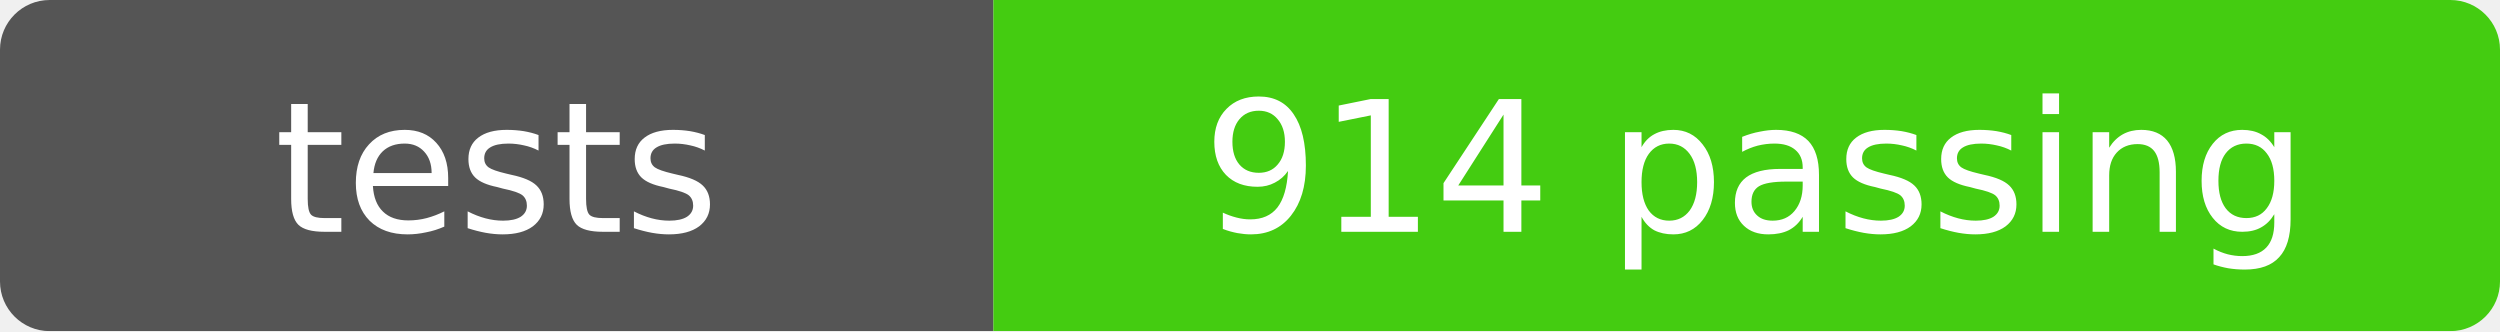
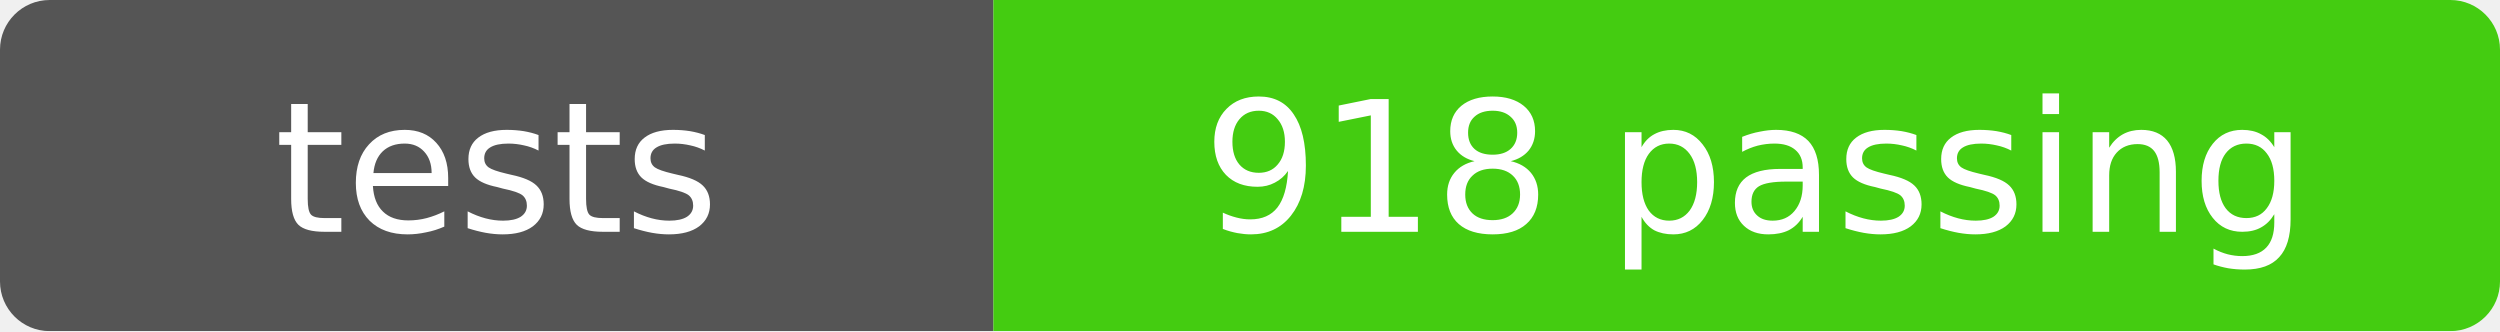
- <svg xmlns="http://www.w3.org/2000/svg" width="151" height="20" role="img" aria-label="tests: 914 passing">
+ <svg xmlns="http://www.w3.org/2000/svg" width="151" height="20" role="img" aria-label="tests: 918 passing">
  <mask id="round">
    <rect width="151" height="20" rx="3" fill="#fff" />
  </mask>
  <g mask="url(#round)">
    <rect width="60" height="20" fill="#555" />
    <rect x="60" width="91" height="20" fill="#4c1" />
  </g>
  <g fill="#fff" text-anchor="middle" font-family="Verdana,Geneva,DejaVu Sans,sans-serif" font-size="11">
    <text x="30" y="14">tests</text>
-     <text x="106" y="14">914 passing</text>
+     <text x="106" y="14">918 passing</text>
  </g>
</svg>
